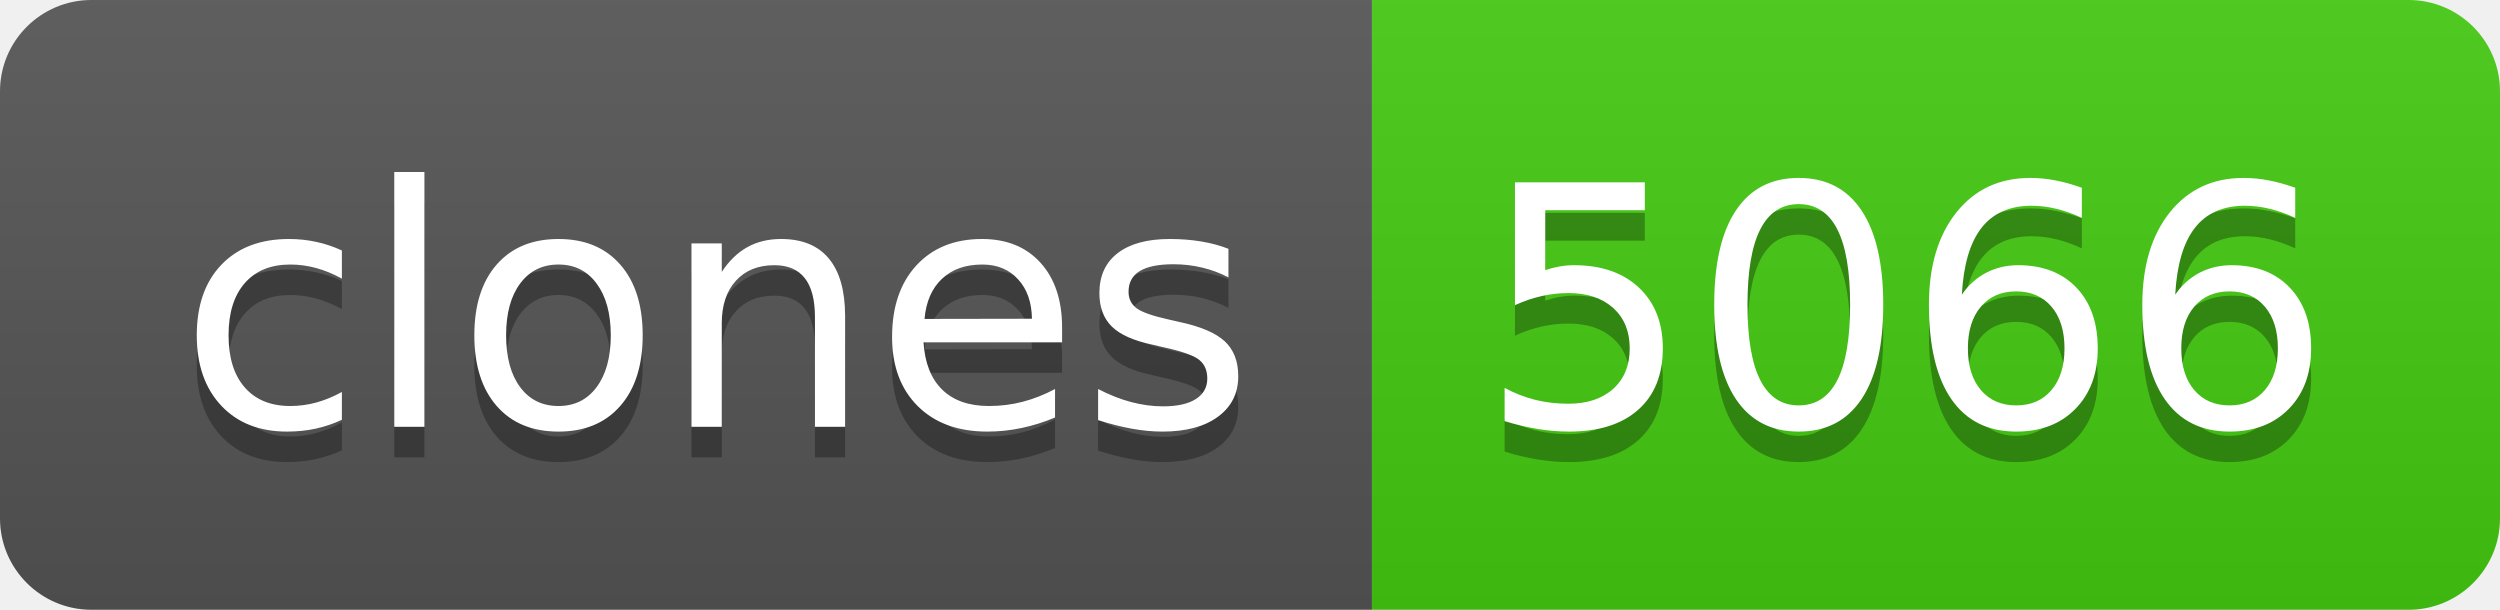
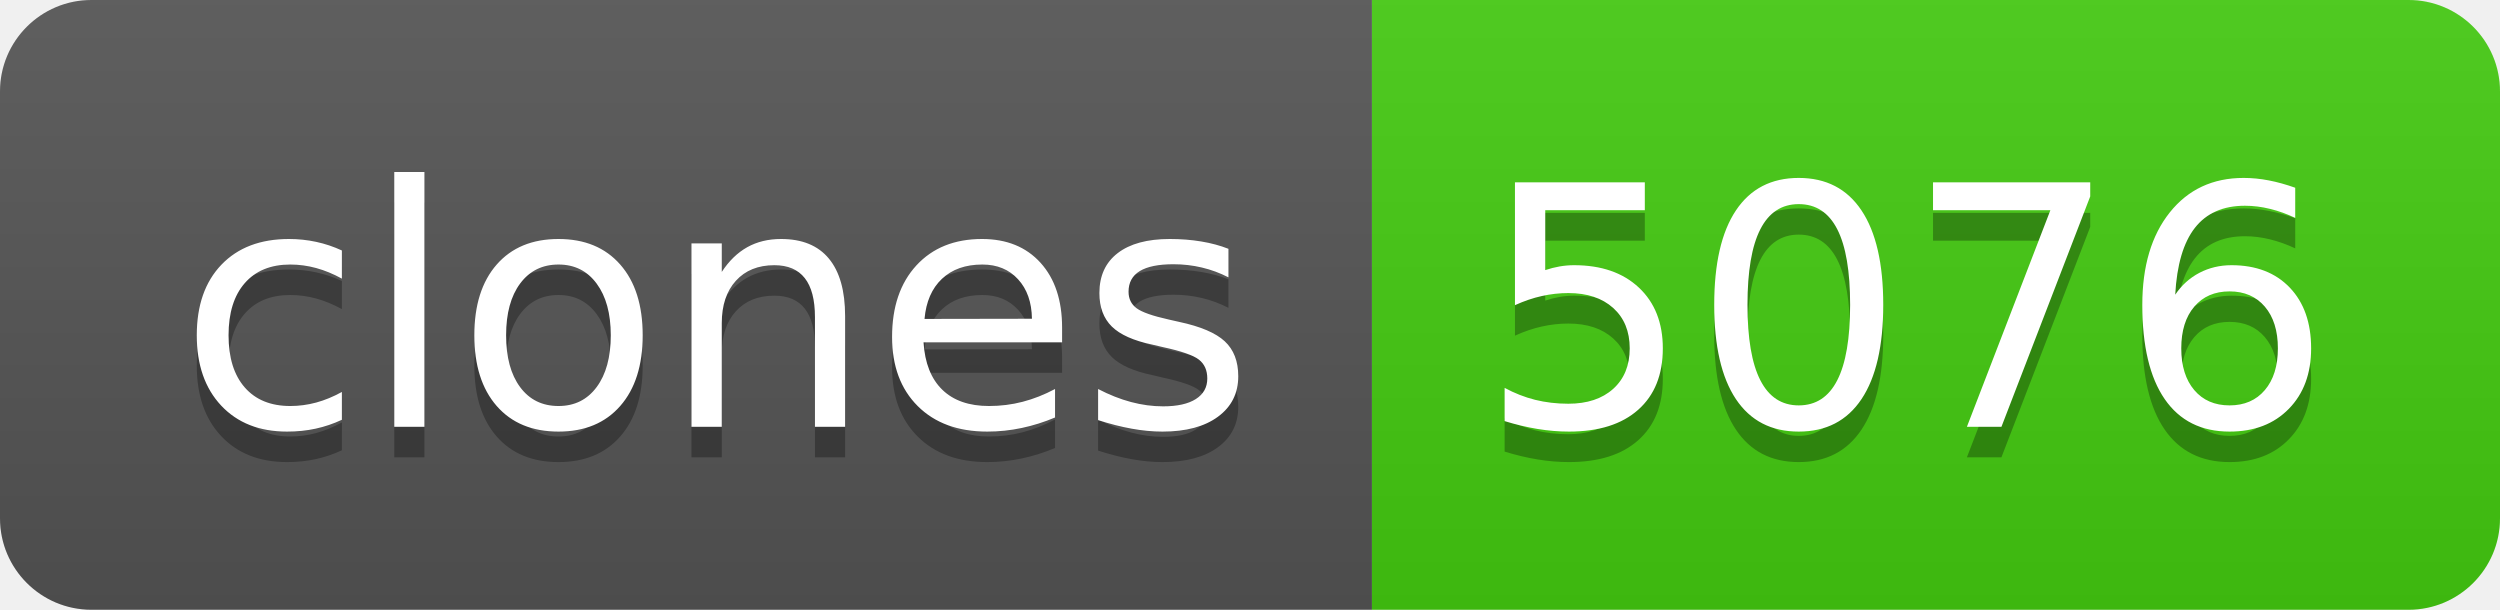
- <svg xmlns="http://www.w3.org/2000/svg" width="82" height="20" role="img" aria-label="clones: 5066">
+ <svg xmlns="http://www.w3.org/2000/svg" width="82" height="20" role="img" aria-label="clones: 5076">
  <linearGradient id="s" x2="0" y2="100%">
    <stop offset="0" stop-color="#bbb" stop-opacity=".1" />
    <stop offset="1" stop-opacity=".1" />
  </linearGradient>
  <clipPath id="r">
    <rect width="82" height="20" rx="3" fill="#fff" />
  </clipPath>
  <g clip-path="url(#r)">
    <rect width="45" height="20" fill="#555" />
    <rect x="45" width="37" height="20" fill="#4c1" />
    <rect width="82" height="20" fill="url(#s)" />
  </g>
  <g fill="#fff" text-anchor="middle" font-family="Verdana,Geneva,DejaVu Sans,sans-serif" text-rendering="geometricPrecision" font-size="110">
    <text aria-hidden="true" x="235" y="150" fill="#010101" fill-opacity=".3" transform="scale(.1)" textLength="350">clones</text>
    <text x="235" y="140" transform="scale(.1)" fill="#fff" textLength="350">clones</text>
-     <text aria-hidden="true" x="625" y="150" fill="#010101" fill-opacity=".3" transform="scale(.1)" textLength="270">5066</text>
-     <text x="625" y="140" transform="scale(.1)" fill="#fff" textLength="270">5066</text>
+     <text aria-hidden="true" x="625" y="150" fill="#010101" fill-opacity=".3" transform="scale(.1)" textLength="270">5076</text>
+     <text x="625" y="140" transform="scale(.1)" fill="#fff" textLength="270">5076</text>
  </g>
</svg>
